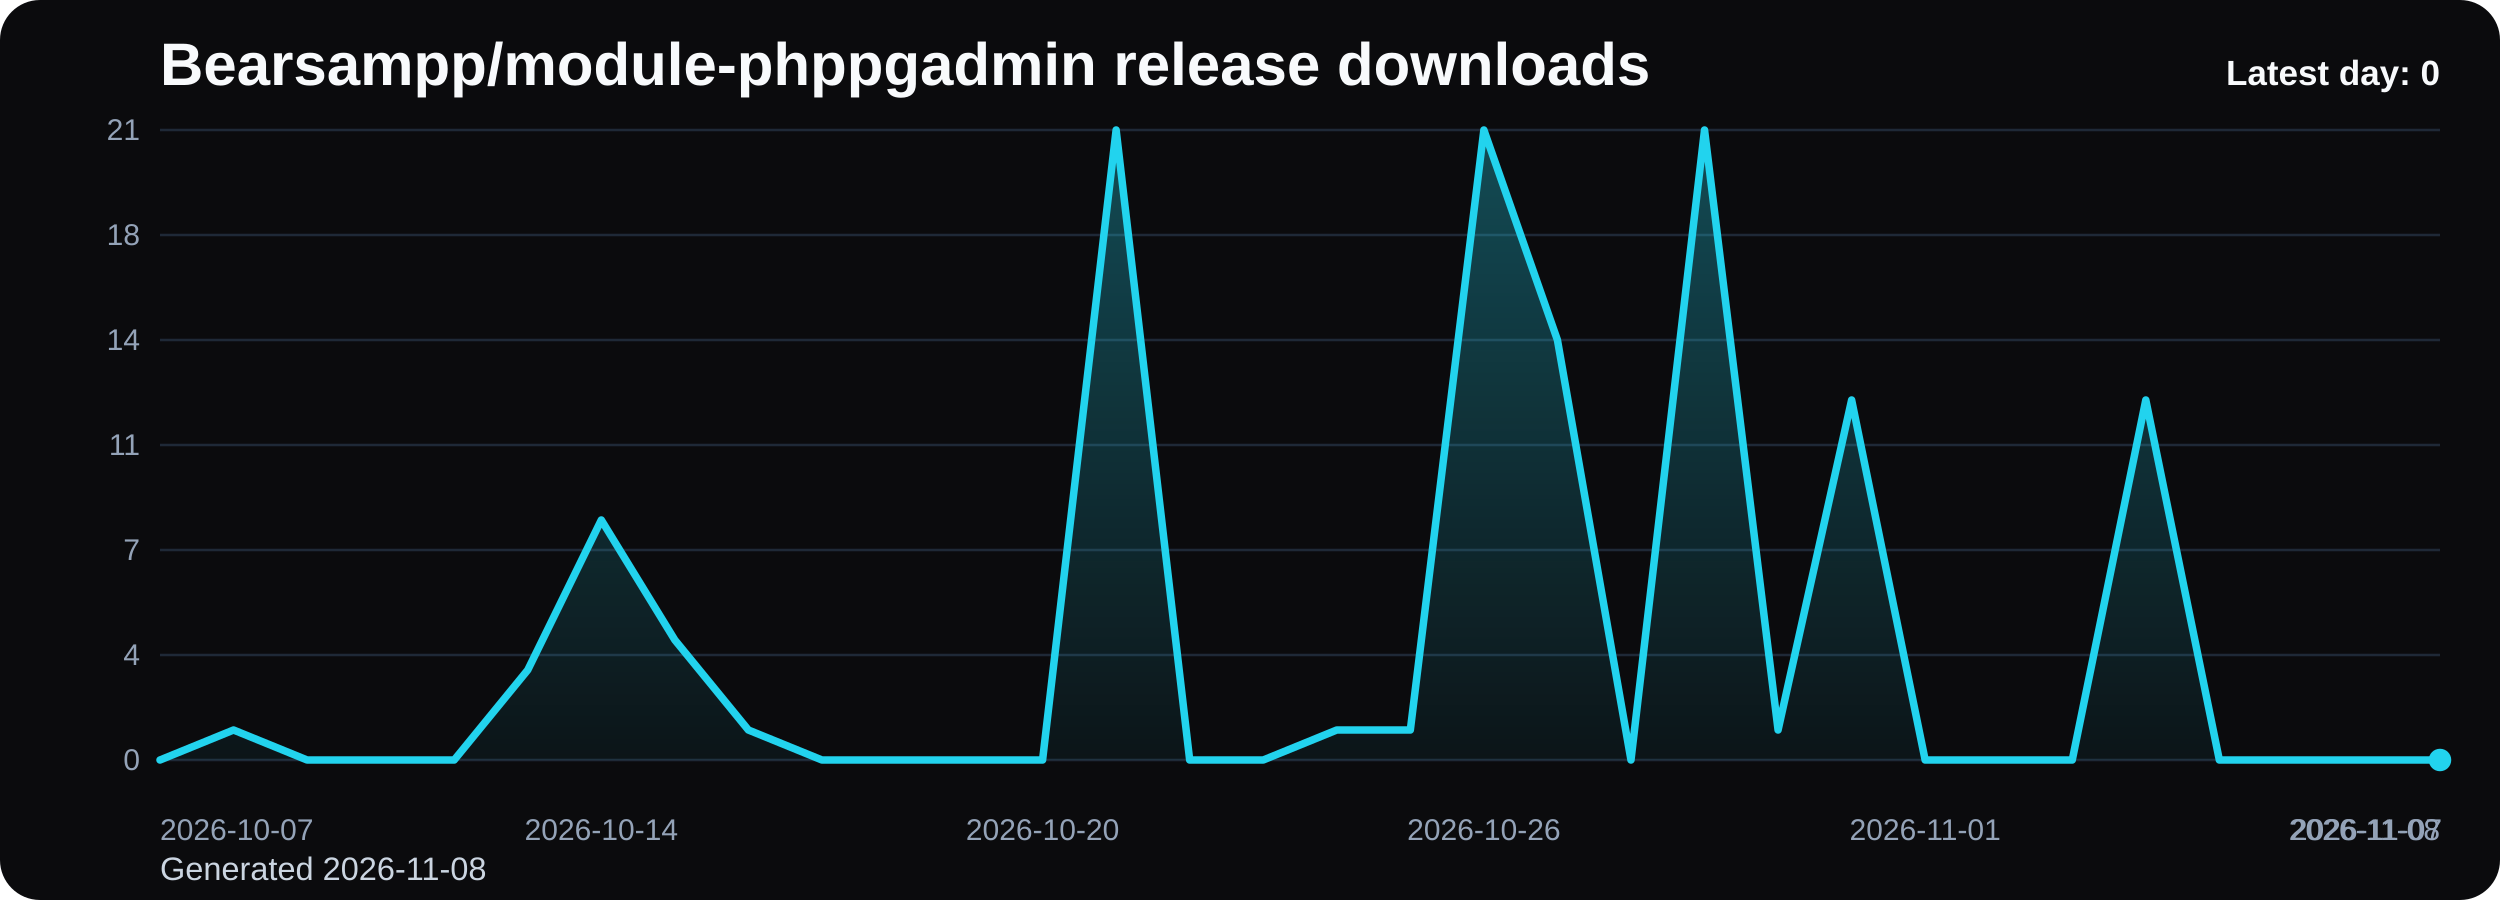
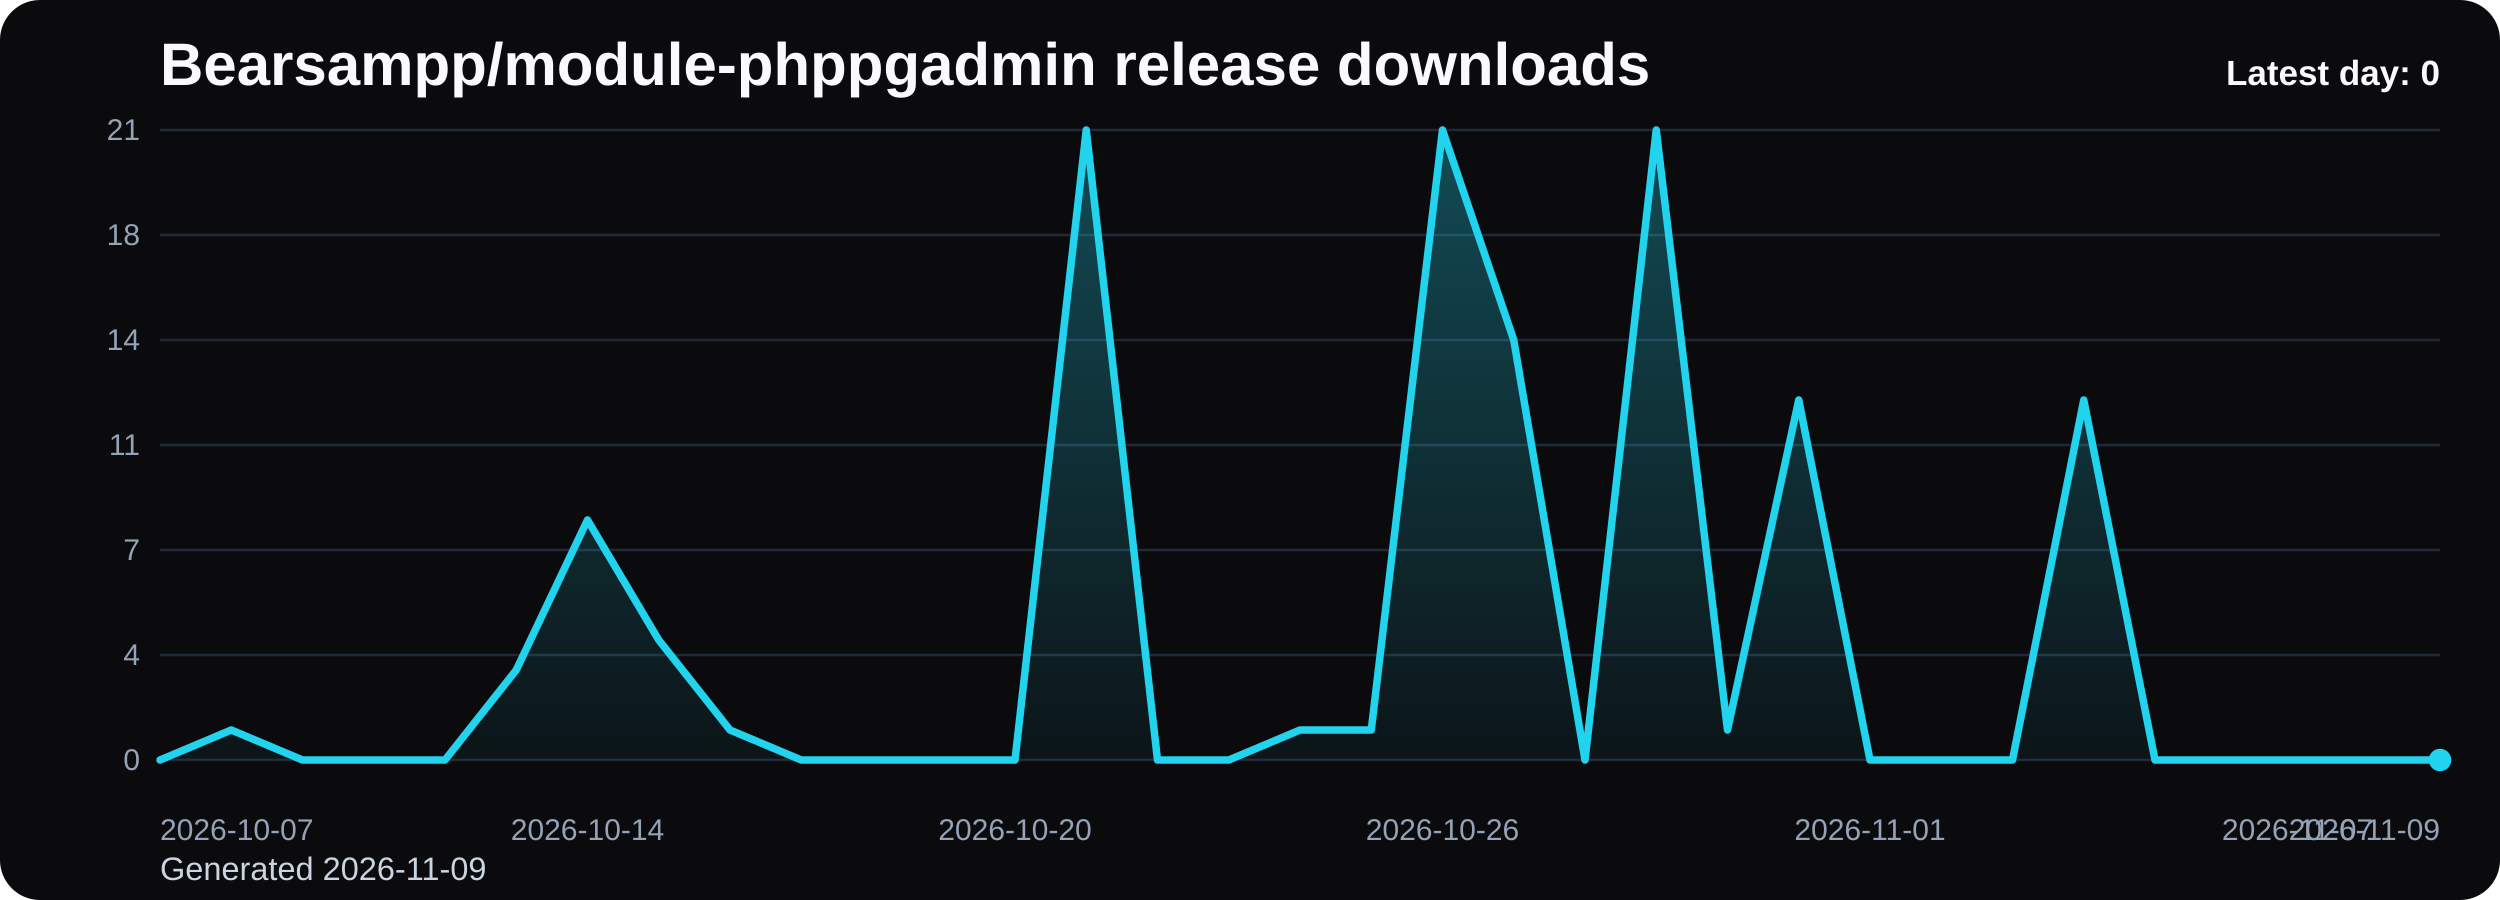
<svg xmlns="http://www.w3.org/2000/svg" viewBox="0 0 1000 360" role="img" aria-label="Bearsampp/module-phppgadmin release downloads chart">
  <defs>
    <linearGradient id="fill-daily-black" x1="0" y1="0" x2="0" y2="1">
      <stop offset="0%" stop-color="#22d3ee" stop-opacity="0.32" />
      <stop offset="100%" stop-color="#22d3ee" stop-opacity="0.05" />
    </linearGradient>
    <style>
      .bg { fill: #0b0b0d; }
      .title { font: 700 24px Arial, sans-serif; fill: #f8fafc; }
      .sub { font: 400 13px Arial, sans-serif; fill: #cbd5e1; }
      .grid { stroke: #1f2937; stroke-width: 1; }
      .axis { font: 400 12px Arial, sans-serif; fill: #94a3b8; }
      .line { fill: none; stroke: #22d3ee; stroke-width: 3; stroke-linecap: round; stroke-linejoin: round; }
      .dot { fill: #22d3ee; }
      .value { font: 600 11px Arial, sans-serif; fill: #cbd5e1; }
      .latest { font: 700 14px Arial, sans-serif; fill: #f8fafc; }
    </style>
  </defs>
  <rect class="bg" x="0" y="0" width="1000" height="360" rx="16" />
  <text class="title" x="64" y="34">Bearsampp/module-phppgadmin release downloads</text>
-   <text class="sub" x="64" y="352">Generated 2026-11-08</text>
+   <text class="sub" x="64" y="352">Generated 2026-11-09</text>
  <line x1="64" y1="52.00" x2="976" y2="52.00" class="grid" />
  <text x="56" y="56.00" text-anchor="end" class="axis">21</text>
  <line x1="64" y1="94.00" x2="976" y2="94.00" class="grid" />
  <text x="56" y="98.00" text-anchor="end" class="axis">18</text>
  <line x1="64" y1="136.00" x2="976" y2="136.00" class="grid" />
  <text x="56" y="140.00" text-anchor="end" class="axis">14</text>
  <line x1="64" y1="178.00" x2="976" y2="178.00" class="grid" />
  <text x="56" y="182.00" text-anchor="end" class="axis">11</text>
  <line x1="64" y1="220.00" x2="976" y2="220.00" class="grid" />
  <text x="56" y="224.00" text-anchor="end" class="axis">7</text>
  <line x1="64" y1="262.00" x2="976" y2="262.00" class="grid" />
  <text x="56" y="266.00" text-anchor="end" class="axis">4</text>
  <line x1="64" y1="304.00" x2="976" y2="304.00" class="grid" />
  <text x="56" y="308.00" text-anchor="end" class="axis">0</text>
-   <path d="M 64.00 304 L 64.00 304.00 L 93.42 292.00 L 122.84 304.00 L 152.26 304.00 L 181.68 304.00 L 211.10 268.00 L 240.52 208.00 L 269.94 256.00 L 299.35 292.00 L 328.77 304.00 L 358.19 304.00 L 387.61 304.00 L 417.03 304.00 L 446.45 52.00 L 475.87 304.00 L 505.29 304.00 L 534.71 292.00 L 564.13 292.00 L 593.55 52.00 L 622.97 136.00 L 652.39 304.00 L 681.81 52.00 L 711.23 292.00 L 740.65 160.00 L 770.06 304.00 L 799.48 304.00 L 828.90 304.00 L 858.32 160.00 L 887.74 304.00 L 917.16 304.00 L 946.58 304.00 L 976.00 304.00 L 976.00 304 Z" fill="url(#fill-daily-black)" />
-   <polyline class="line" points="64.00,304.00 93.42,292.00 122.84,304.00 152.26,304.00 181.68,304.00 211.10,268.00 240.52,208.00 269.94,256.00 299.35,292.00 328.77,304.00 358.19,304.00 387.61,304.00 417.03,304.00 446.45,52.00 475.87,304.00 505.29,304.00 534.71,292.00 564.13,292.00 593.55,52.00 622.97,136.00 652.39,304.00 681.81,52.00 711.23,292.00 740.65,160.00 770.06,304.00 799.48,304.00 828.90,304.00 858.32,160.00 887.74,304.00 917.16,304.00 946.58,304.00 976.00,304.00" />
+   <path d="M 64.00 304 L 64.00 304.00 L 92.50 292.00 L 121.00 304.00 L 149.50 304.00 L 178.00 304.00 L 206.50 268.00 L 235.00 208.00 L 263.50 256.00 L 292.00 292.00 L 320.50 304.00 L 349.00 304.00 L 377.50 304.00 L 406.00 304.00 L 434.50 52.00 L 463.00 304.00 L 491.50 304.00 L 520.00 292.00 L 548.50 292.00 L 577.00 52.00 L 605.50 136.00 L 634.00 304.00 L 662.50 52.00 L 691.00 292.00 L 719.50 160.00 L 748.00 304.00 L 776.50 304.00 L 805.00 304.00 L 833.50 160.00 L 862.00 304.00 L 890.50 304.00 L 919.00 304.00 L 947.50 304.00 L 976.00 304.00 L 976.00 304 Z" fill="url(#fill-daily-black)" />
+   <polyline class="line" points="64.00,304.00 92.50,292.00 121.00,304.00 149.50,304.00 178.00,304.00 206.50,268.00 235.00,208.00 263.50,256.00 292.00,292.00 320.50,304.00 349.00,304.00 377.50,304.00 406.00,304.00 434.50,52.00 463.00,304.00 491.50,304.00 520.00,292.00 548.50,292.00 577.00,52.00 605.50,136.00 634.00,304.00 662.50,52.00 691.00,292.00 719.50,160.00 748.00,304.00 776.50,304.00 805.00,304.00 833.50,160.00 862.00,304.00 890.50,304.00 919.00,304.00 947.50,304.00 976.00,304.00" />
  <circle class="dot" cx="976.00" cy="304.00" r="4.5" />
  <text class="axis" x="64.00" y="336" text-anchor="start">2026-10-07</text>
-   <text class="axis" x="240.52" y="336" text-anchor="middle">2026-10-14</text>
-   <text class="axis" x="417.03" y="336" text-anchor="middle">2026-10-20</text>
-   <text class="axis" x="593.55" y="336" text-anchor="middle">2026-10-26</text>
-   <text class="axis" x="770.06" y="336" text-anchor="middle">2026-11-01</text>
-   <text class="axis" x="946.58" y="336" text-anchor="middle">2026-11-07</text>
-   <text class="axis" x="976.00" y="336" text-anchor="end">2026-11-08</text>
+   <text class="axis" x="235.00" y="336" text-anchor="middle">2026-10-14</text>
+   <text class="axis" x="406.00" y="336" text-anchor="middle">2026-10-20</text>
+   <text class="axis" x="577.00" y="336" text-anchor="middle">2026-10-26</text>
+   <text class="axis" x="748.00" y="336" text-anchor="middle">2026-11-01</text>
+   <text class="axis" x="919.00" y="336" text-anchor="middle">2026-11-07</text>
+   <text class="axis" x="976.00" y="336" text-anchor="end">2026-11-09</text>
  <text class="latest" x="976" y="34" text-anchor="end">Latest day: 0</text>
</svg>
